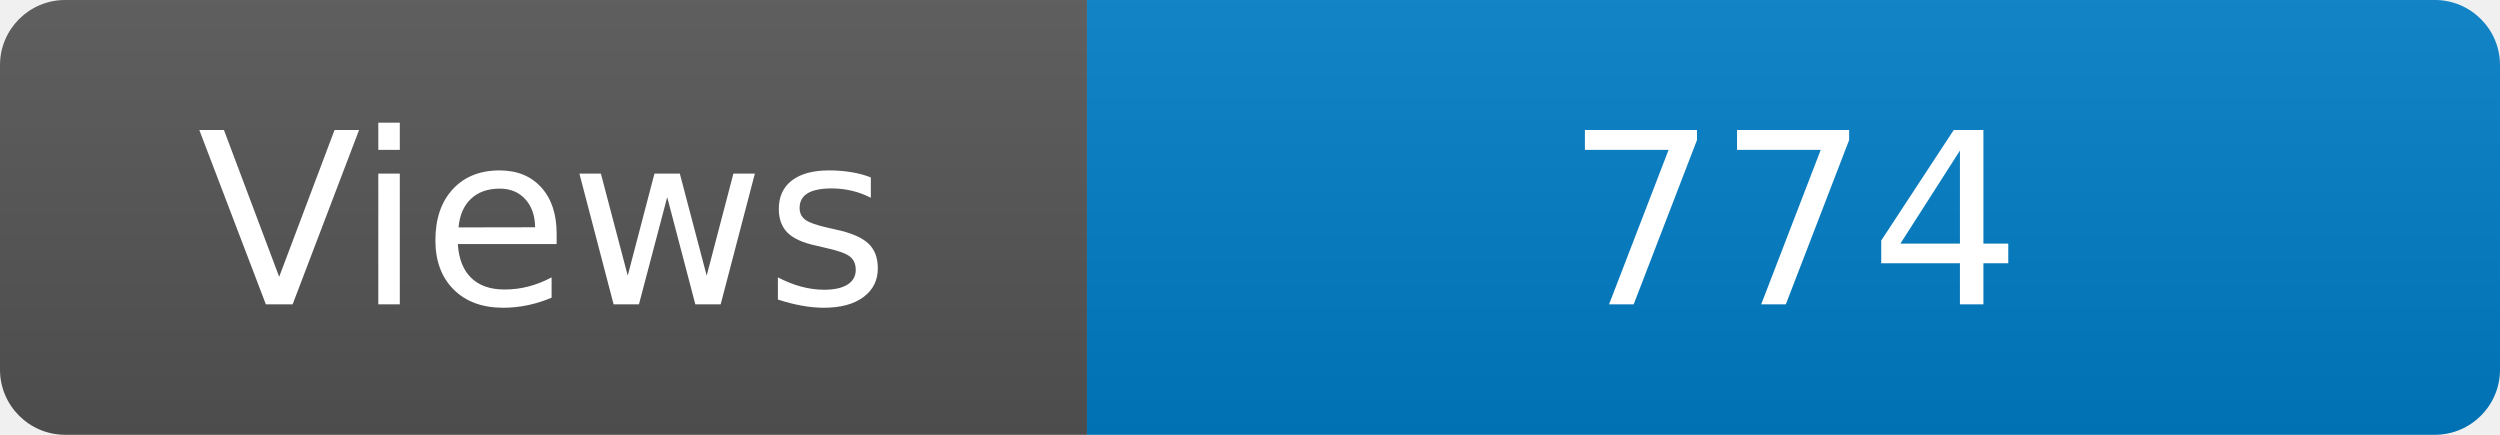
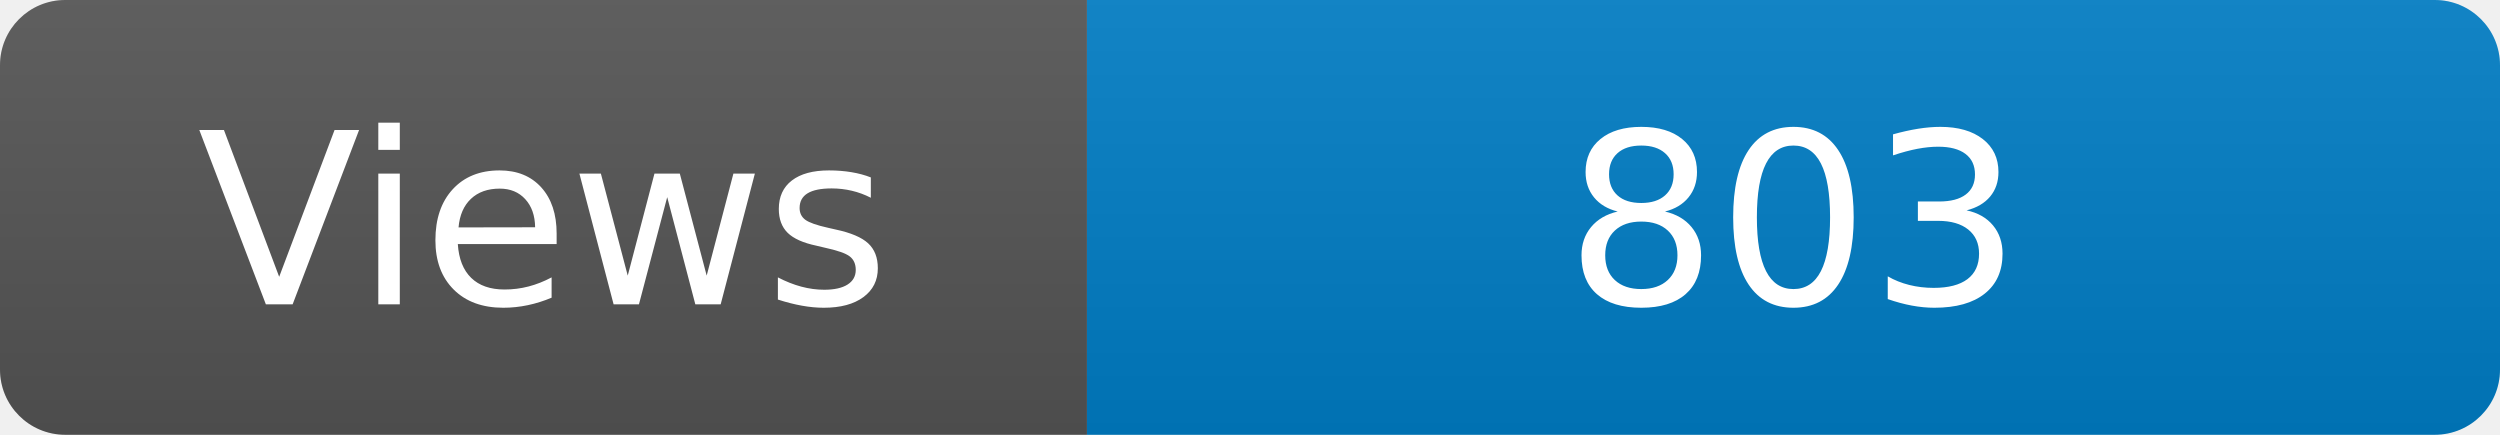
<svg xmlns="http://www.w3.org/2000/svg" width="115" height="20" role="img" aria-label="Maintained?: yes">
  <linearGradient id="s" x2="0" y2="100%">
    <stop offset="0" stop-color="#bbb" stop-opacity=".1" />
    <stop offset="1" stop-opacity=".1" />
  </linearGradient>
  <clipPath id="r">
    <rect width="115" height="20" rx="3" fill="#fff" />
  </clipPath>
  <g clip-path="url(#r)">
    <rect width="50" height="20" fill="#555" />
    <rect x="50" width="160" height="20" fill="#007ec6" />
    <rect width="115" height="20" fill="url(#s)" />
  </g>
  <g fill="#fff" text-anchor="middle" font-family="Verdana,Geneva,DejaVu Sans,sans-serif" font-size="110">
    <text x="250" y="140" transform="scale(.1)" fill="#fff">Views</text>
-     <text x="825" y="140" transform="scale(.1)" fill="#fff">774</text>
+     <text x="825" y="140" transform="scale(.1)" fill="#fff">803</text>
  </g>
</svg>
